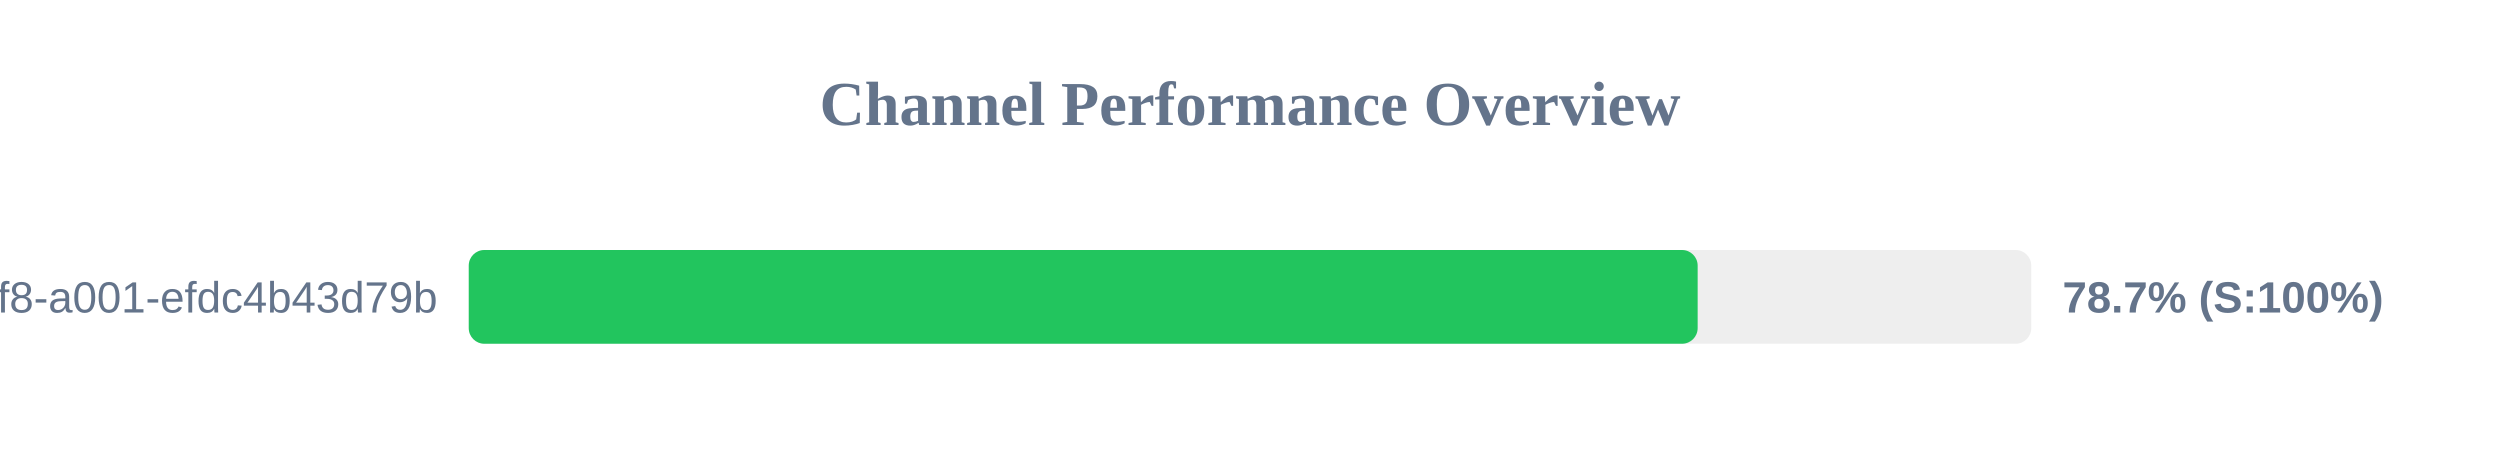
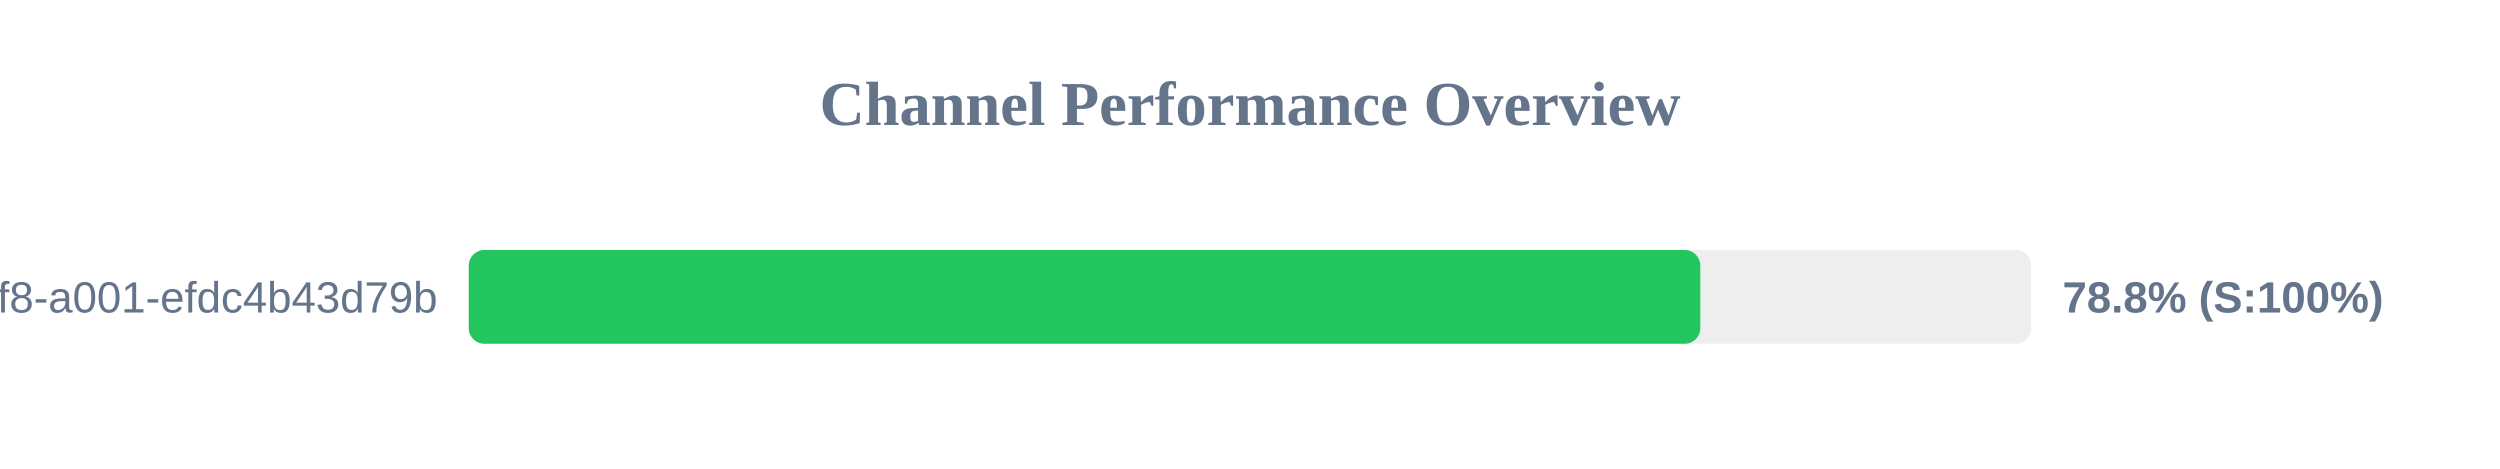
<svg xmlns="http://www.w3.org/2000/svg" width="800" height="150" version="1.1">
  <style>
        .row { font: 14px Arial; fill: #64748b; }
        .score { font: bold 14px Arial; fill: #64748b; }
    </style>
  <text x="400" y="40" text-anchor="middle" font-size="20px" font-weight="bold" fill="#64748b">Channel Performance Overview</text>
  <rect x="150" y="80" width="500" height="30" fill="#eee" rx="5" />
-   <rect x="150" y="80" width="393.25" height="30" fill="#22c55e" rx="5" />
+   <rect x="150" y="80" width="394.1" height="30" fill="#22c55e" rx="5" />
  <text x="140" y="100" text-anchor="end" class="row">?uuid=1fdb6b30-5371-4ff8-a001-efdc4b43d79b</text>
-   <text x="660" y="100" text-anchor="start" class="score">78.7% (S:100%)</text>
+   <text x="660" y="100" text-anchor="start" class="score">78.8% (S:100%)</text>
</svg>
